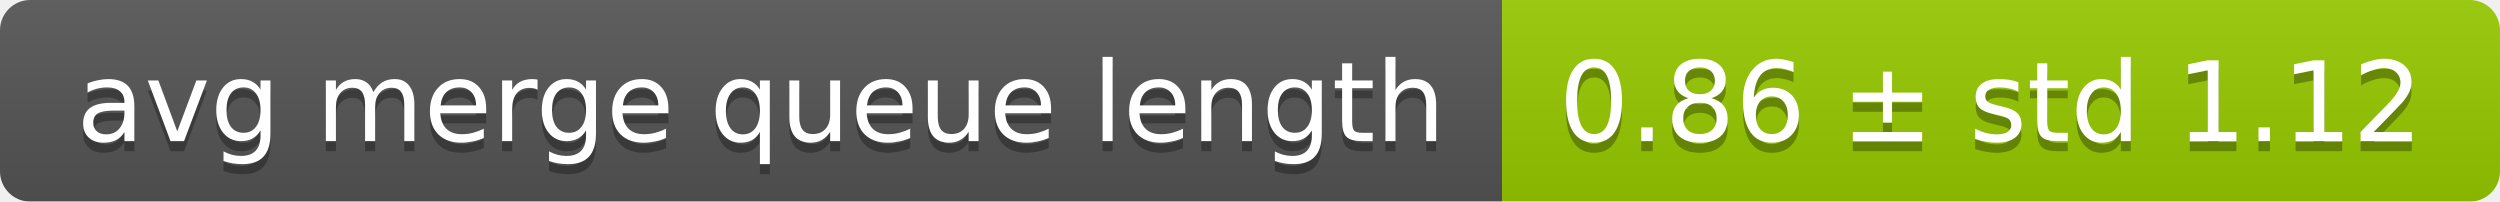
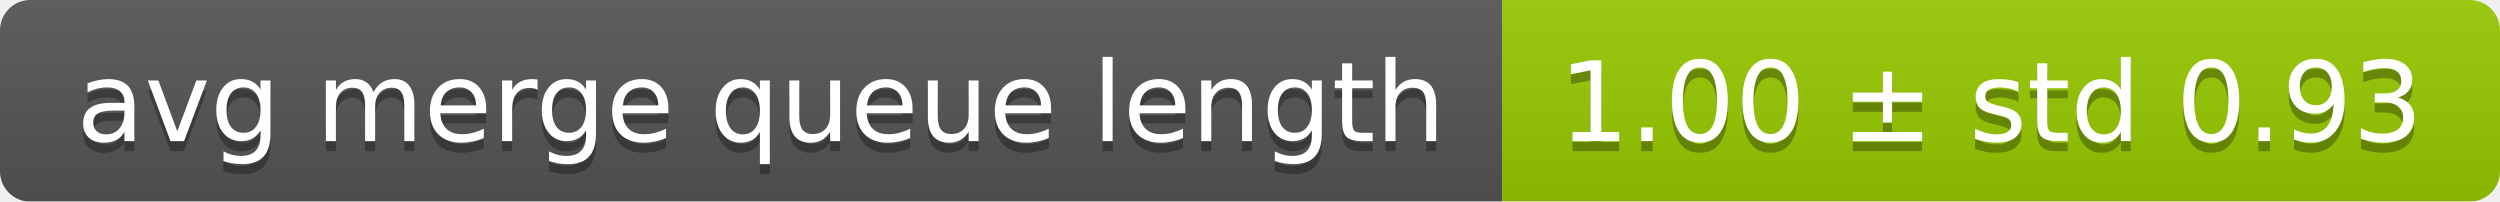
<svg xmlns="http://www.w3.org/2000/svg" width="248" height="20">
  <linearGradient id="smooth" x2="0" y2="100%">
    <stop offset="0" stop-color="#bbb" stop-opacity=".1" />
    <stop offset="1" stop-opacity=".1" />
  </linearGradient>
  <mask id="round">
    <rect width="248" height="20" rx="3" fill="#fff" />
  </mask>
  <g mask="url(#round)">
    <rect width="149" height="20" fill="#555" />
    <rect x="149" width="99" height="20" fill="#97ca00" />
    <rect width="248" height="20" fill="url(#smooth)" />
  </g>
  <g fill="#fff" text-anchor="middle" font-family="DejaVu Sans,Verdana,Geneva,sans-serif" font-size="11">
    <text x="75.5" y="15" fill="#010101" fill-opacity=".3">avg merge queue length</text>
    <text x="75.5" y="14">avg merge queue length</text>
-     <text x="197.5" y="15" fill="#010101" fill-opacity=".3">0.86 ± std 1.12</text>
-     <text x="197.5" y="14">0.86 ± std 1.12</text>
+     <text x="197.5" y="15" fill="#010101" fill-opacity=".3">1.00 ± std 0.93</text>
+     <text x="197.5" y="14">1.00 ± std 0.93</text>
  </g>
</svg>
